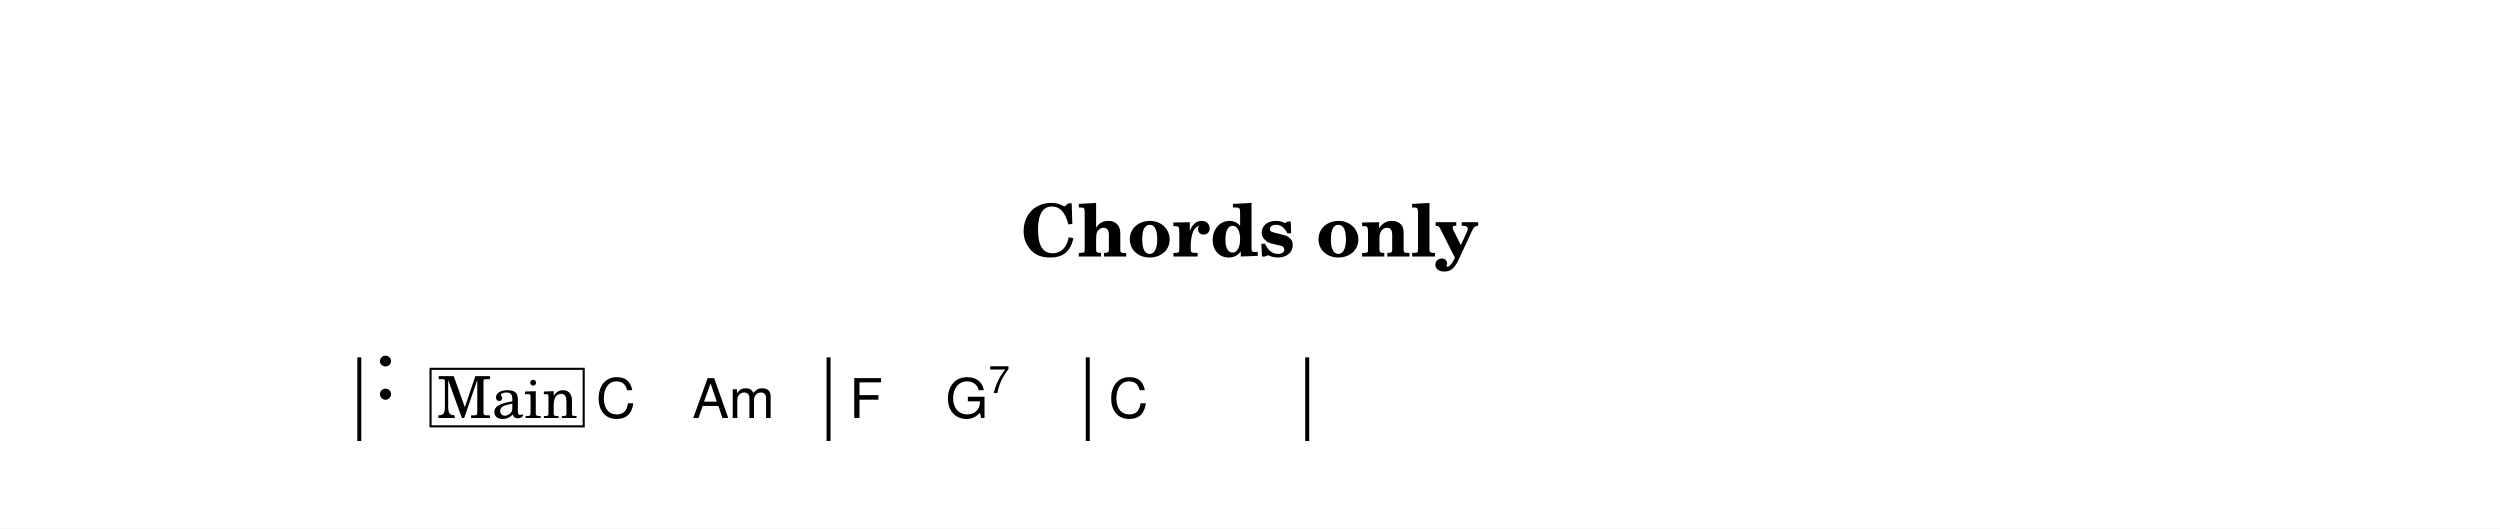
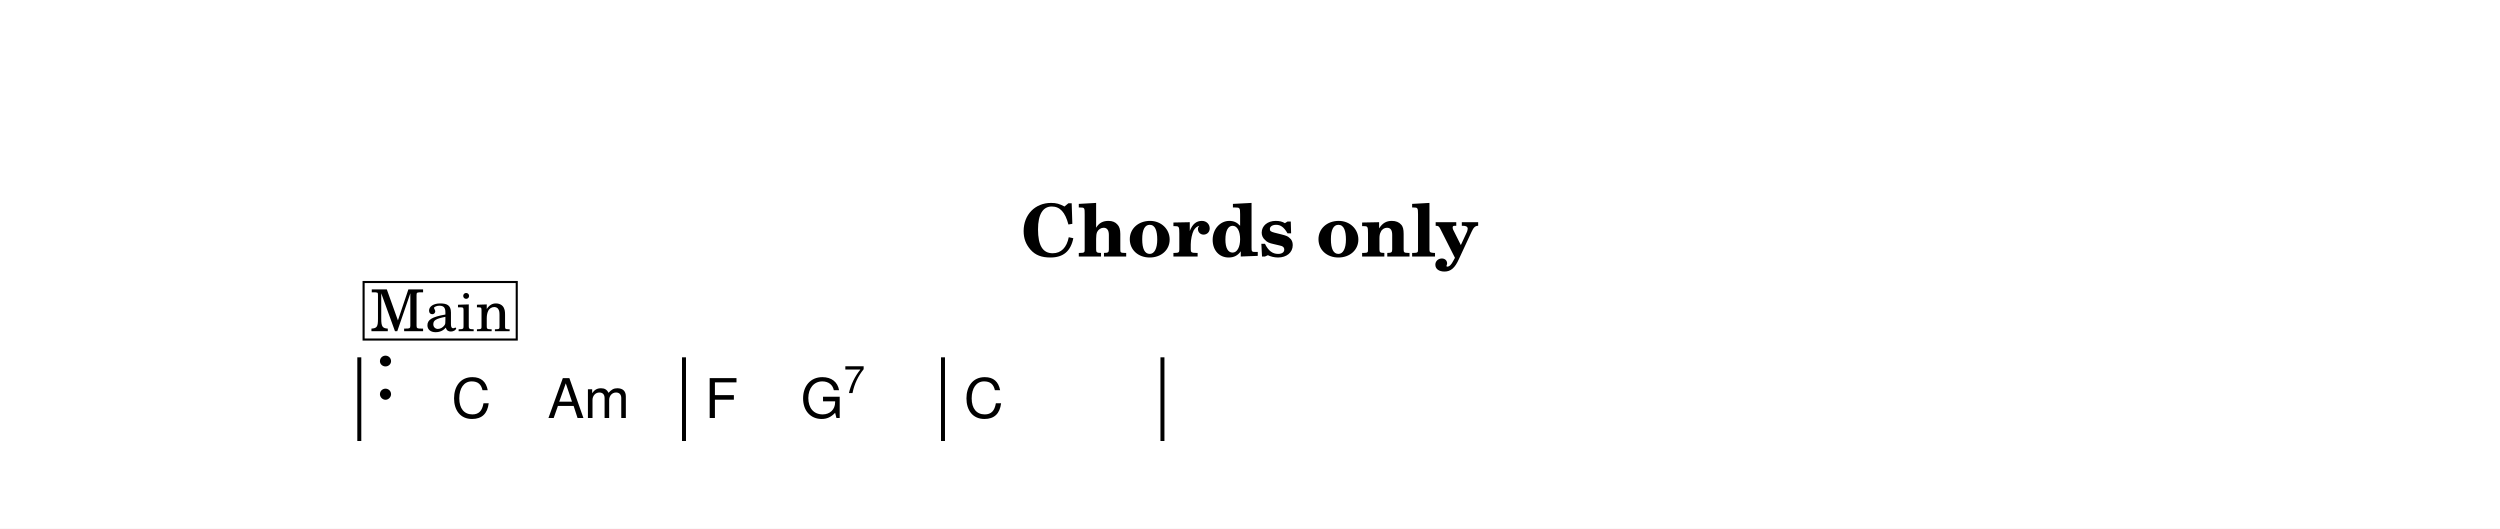
<svg xmlns="http://www.w3.org/2000/svg" width="1195.0" height="252.7" viewBox="0 0 119.50 25.27" font-family="TeX Gyre Schola, serif">
  <style>
  @font-face { font-family: 'Emmentaler'; src: local('Emmentaler'); }
  .music { font-family: 'Emmentaler', serif; }
</style>
  <rect x="0" y="0" width="119.50" height="25.27" fill="#FFFFFF" />
  <text x="59.75" y="12.26" font-size="3.49" font-weight="bold" text-anchor="middle" data-pos="259">Chords only</text>
  <g transform="translate(8.54,0.00) scale(1,1)">
    <rect x="8.54" y="17.08" width="0.19" height="4.00" />
-     <rect x="30.97" y="17.08" width="0.19" height="4.00" data-pos="0" />
-     <rect x="43.36" y="17.08" width="0.19" height="4.00" data-pos="0" />
-     <rect x="53.85" y="17.08" width="0.19" height="4.00" data-pos="0" />
+     <rect x="24.06" y="17.08" width="0.19" height="4.00" data-pos="0" />
+     <rect x="36.44" y="17.08" width="0.19" height="4.00" data-pos="0" />
+     <rect x="46.93" y="17.08" width="0.19" height="4.00" data-pos="0" />
    <text class="music" x="9.34" y="19.08" font-size="4.00" data-pos="278"></text>
-     <text x="19.95" y="19.98" font-size="2.62" font-family="TeX Gyre Heros, sans-serif" data-pos="313">C</text>
-     <text x="24.55" y="19.98" font-size="2.62" font-family="TeX Gyre Heros, sans-serif" data-pos="315">Am</text>
-     <text x="32.06" y="19.98" font-size="2.62" font-family="TeX Gyre Heros, sans-serif" data-pos="320">F</text>
-     <text x="36.66" y="19.98" font-size="2.62" font-family="TeX Gyre Heros, sans-serif" data-pos="322">G</text>
-     <text x="38.71" y="18.79" font-size="1.85" font-family="TeX Gyre Heros, sans-serif" data-pos="322">7</text>
-     <text x="44.45" y="19.98" font-size="2.62" font-family="TeX Gyre Heros, sans-serif" data-pos="327">C</text>
-     <rect x="12.04" y="17.63" width="7.32" height="2.75" fill="#FFFFFF" stroke="#000000" stroke-width="0.100" data-pos="282" />
-     <text x="15.71" y="19.98" font-size="2.77" text-anchor="middle" data-pos="282">Main</text>
+     <text x="13.04" y="19.98" font-size="2.62" font-family="TeX Gyre Heros, sans-serif" data-pos="313">C</text>
+     <text x="17.63" y="19.98" font-size="2.62" font-family="TeX Gyre Heros, sans-serif" data-pos="315">Am</text>
+     <text x="25.15" y="19.98" font-size="2.62" font-family="TeX Gyre Heros, sans-serif" data-pos="320">F</text>
+     <text x="29.74" y="19.98" font-size="2.62" font-family="TeX Gyre Heros, sans-serif" data-pos="322">G</text>
+     <text x="31.79" y="18.79" font-size="1.85" font-family="TeX Gyre Heros, sans-serif" data-pos="322">7</text>
+     <text x="37.53" y="19.98" font-size="2.62" font-family="TeX Gyre Heros, sans-serif" data-pos="327">C</text>
+     <rect x="8.84" y="13.48" width="7.32" height="2.75" fill="#FFFFFF" stroke="#000000" stroke-width="0.100" data-pos="282" />
+     <text x="12.51" y="15.83" font-size="2.77" text-anchor="middle" data-pos="282">Main</text>
  </g>
</svg>
